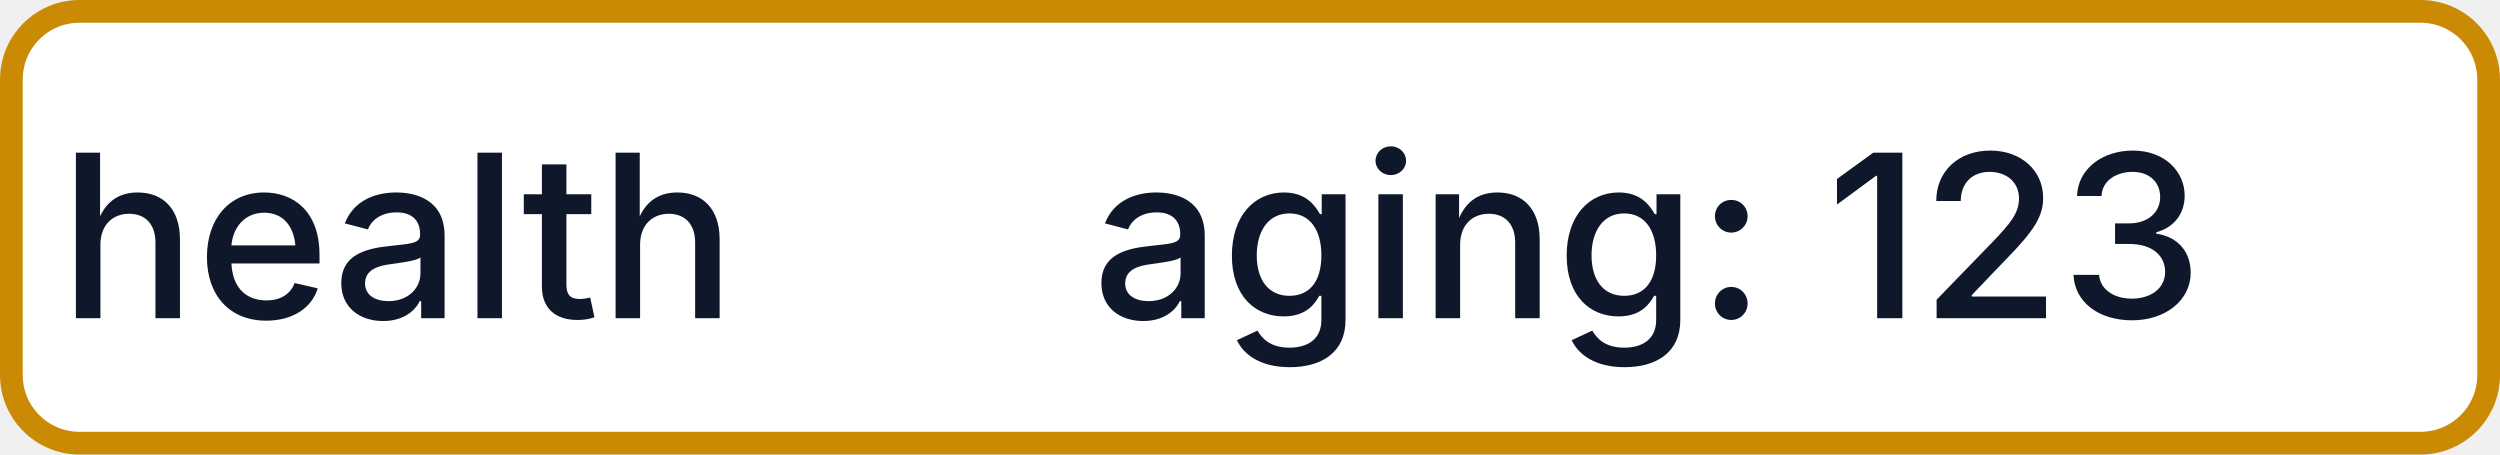
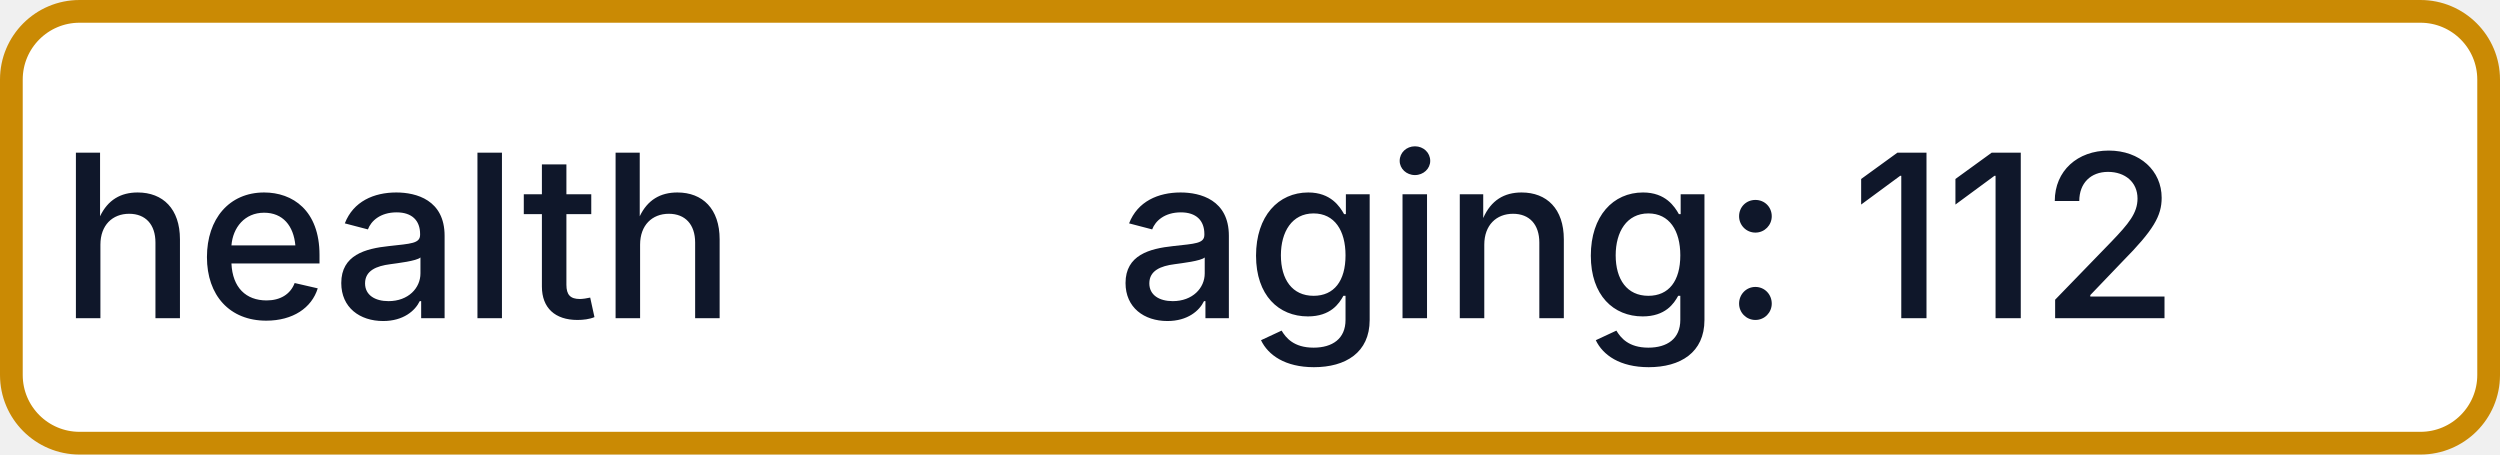
- <svg xmlns="http://www.w3.org/2000/svg" width="110" height="20" role="img" aria-label="health: aging: 123">
+ <svg xmlns="http://www.w3.org/2000/svg" width="110" height="20" role="img" aria-label="health: aging: 112">
  <rect x="0.5" y="0.5" width="109" height="19" rx="3" fill="#FFFFFF" stroke="#CA8A04" stroke-width="1" />
  <g fill="#0F172A" text-anchor="middle" font-family="-apple-system,BlinkMacSystemFont,Segoe UI,sans-serif" font-size="10" font-weight="500">
    <text x="17.5" y="14">health</text>
-     <text x="72.5" y="14" textLength="68" lengthAdjust="spacingAndGlyphs">aging: 123</text>
+     <text x="72.5" y="14" textLength="68" lengthAdjust="spacingAndGlyphs">aging: 112</text>
  </g>
</svg>
